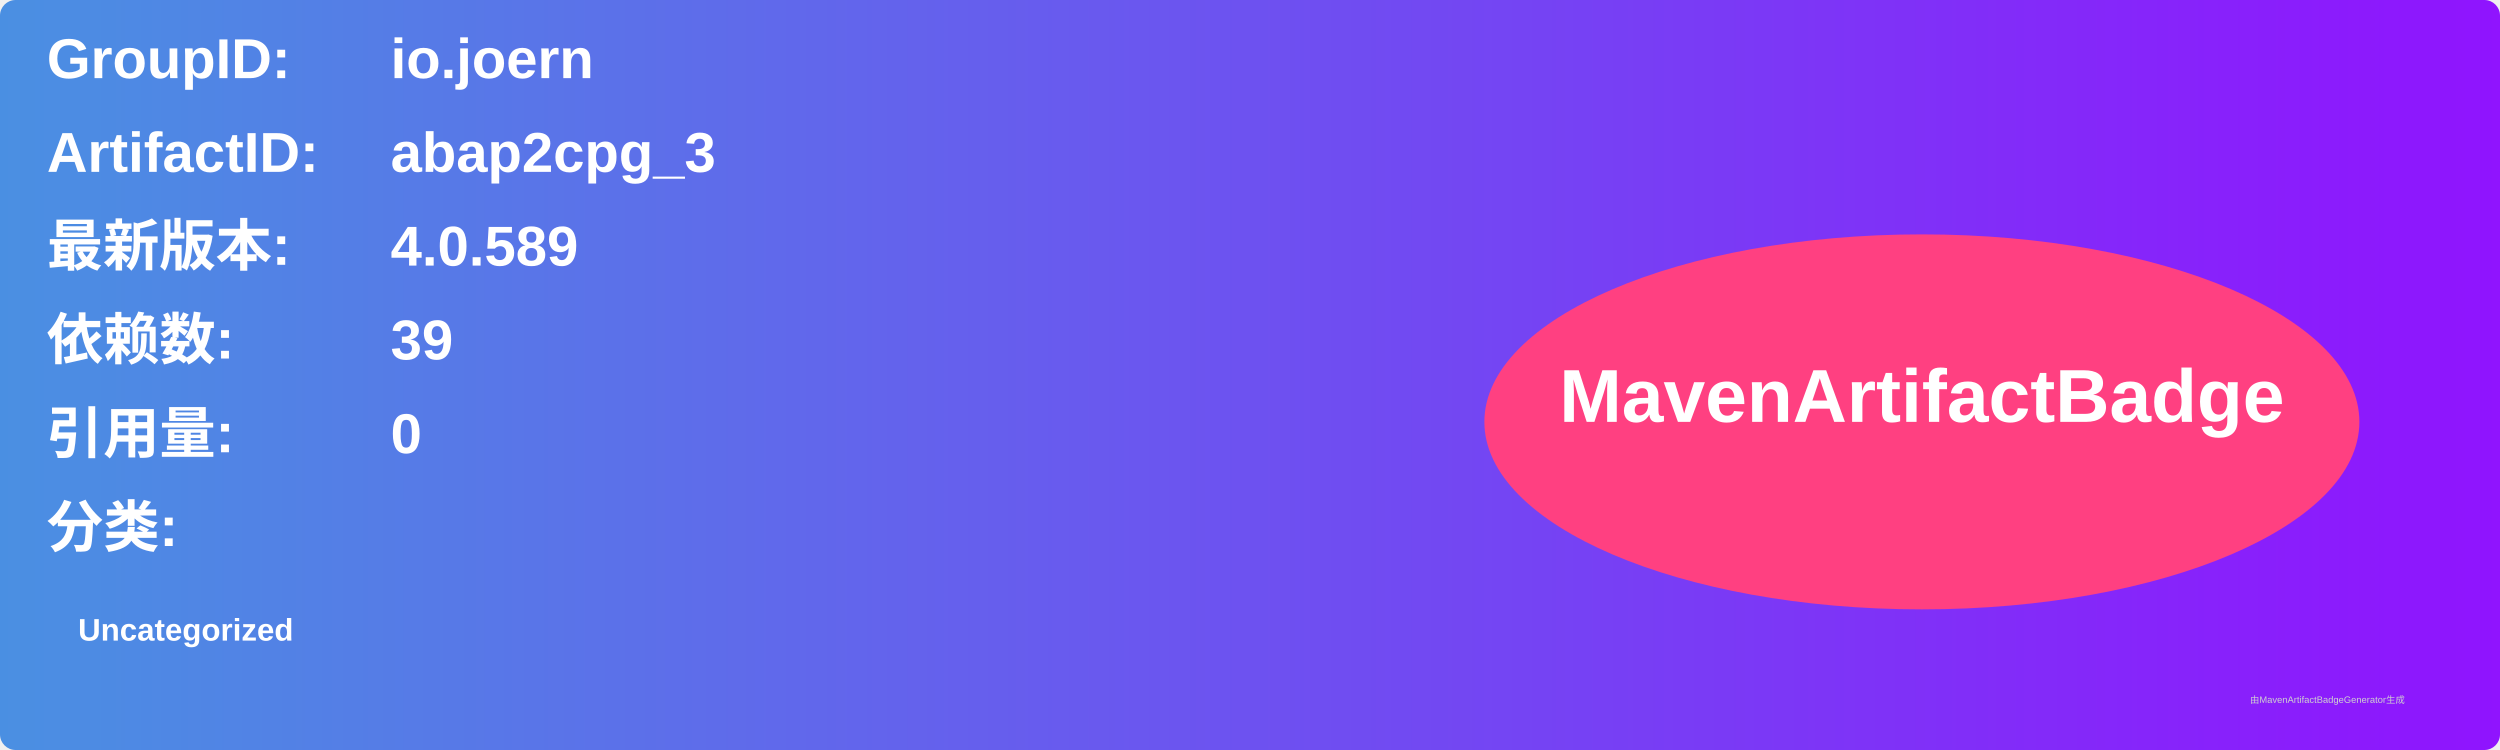
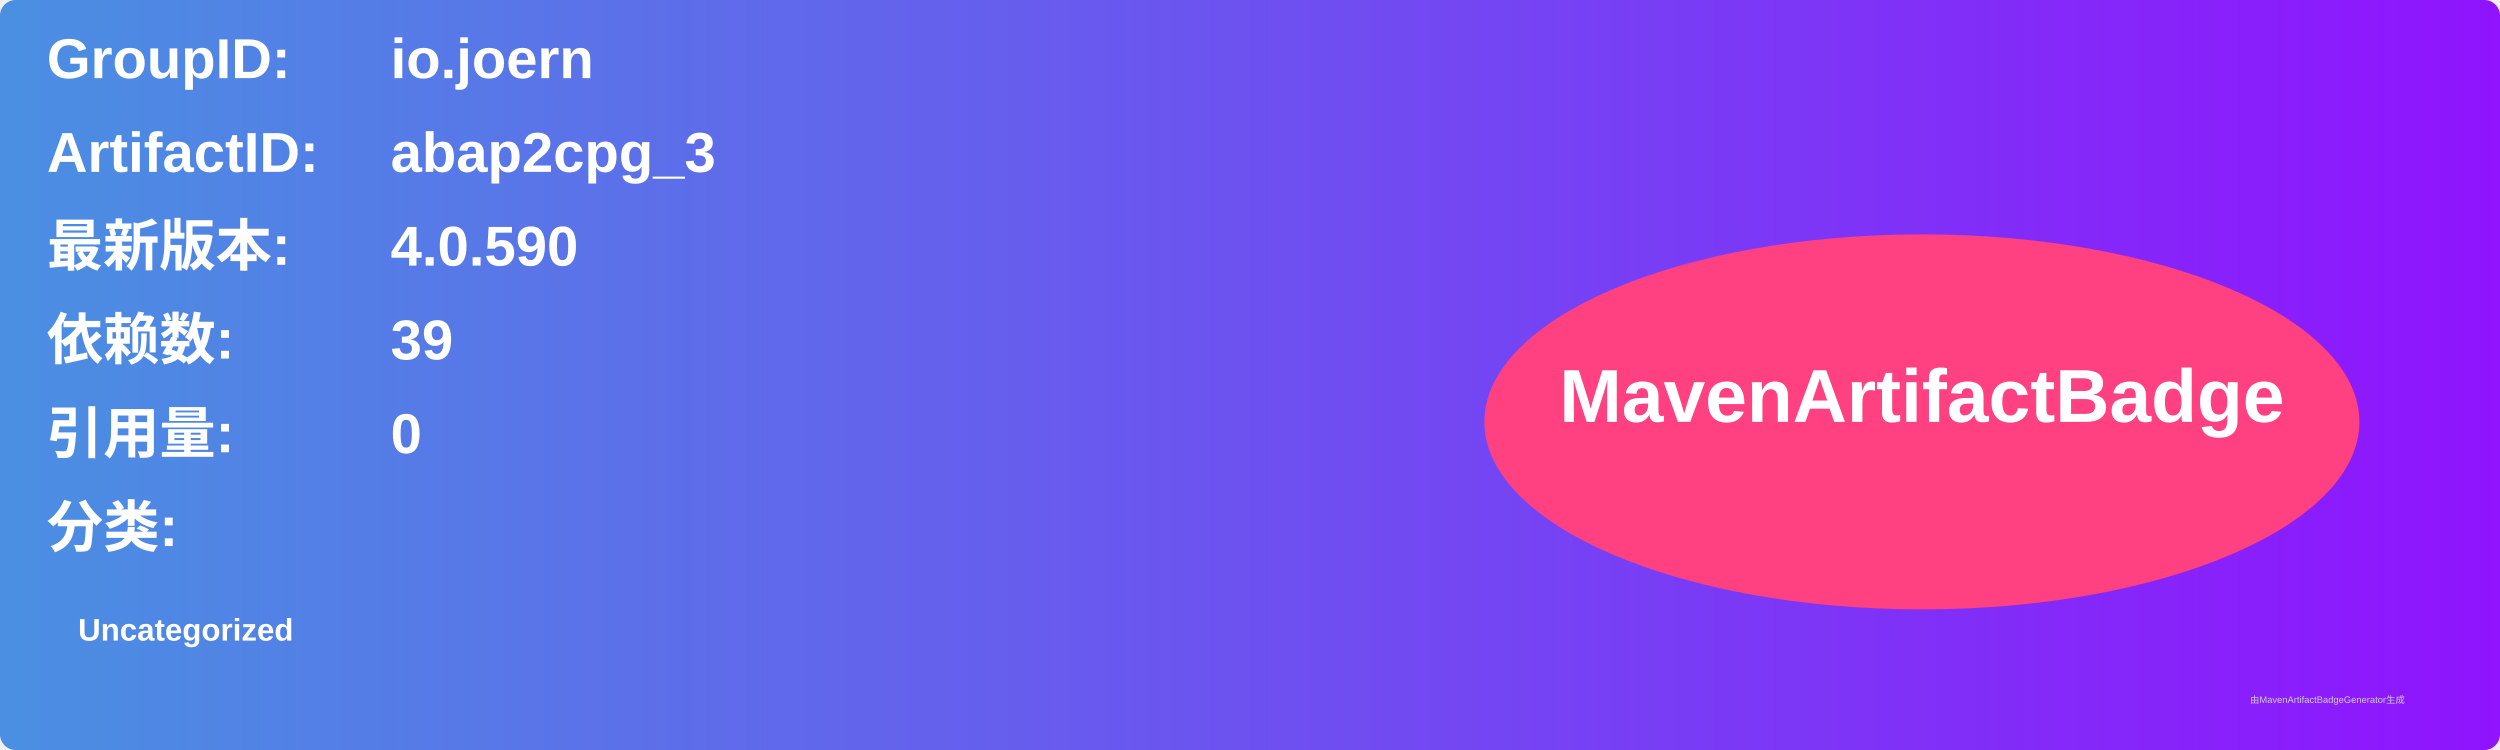
<svg xmlns="http://www.w3.org/2000/svg" width="800" height="240" viewBox="0 0 800 240">
  <linearGradient id="grad" x1="0%" y1="0%" x2="100%" y2="0%">
    <stop offset="0%" stop-color="#4a90e2" />
    <stop offset="100%" stop-color="#9013fe" />
  </linearGradient>
  <rect width="100%" height="100%" rx="5" ry="5" fill="url(#grad)" />
  <g transform="translate(15, 15)">
    <text x="0" y="10" font-family="Arial" font-size="18" fill="white" font-weight="bold" width="260">GroupID:</text>
    <text x="110" y="10" font-family="Arial" font-size="18" fill="white" font-weight="bold" width="460">io.joern</text>
    <text x="0" y="40" font-family="Arial" font-size="18" fill="white" font-weight="bold" width="260">ArtifactID:</text>
    <text x="110" y="40" font-family="Arial" font-size="18" fill="white" font-weight="bold" width="460">abap2cpg_3</text>
    <text x="0" y="70" font-family="Arial" font-size="18" fill="white" font-weight="bold">最新版本:</text>
    <text x="110" y="70" font-family="Arial" font-size="18" fill="white" font-weight="bold">
-       <tspan font-weight="bold">4.0.589</tspan>
+       <tspan font-weight="bold">4.0.590</tspan>
    </text>
    <text x="0" y="100" font-family="Arial" font-size="18" fill="white" font-weight="bold">依赖数: </text>
    <text x="110" y="100" font-family="Arial" font-size="18" fill="white">
      <tspan font-weight="bold">39</tspan>
    </text>
    <text x="0" y="130" font-family="Arial" font-size="18" fill="white" font-weight="bold">引用量: </text>
    <text x="110" y="130" font-family="Arial" font-size="18" fill="white">
      <tspan font-weight="bold">0</tspan>
    </text>
    <text x="0" y="160" font-family="Arial" font-size="18" fill="white" font-weight="bold">分类:</text>
    <text x="10" y="190" font-family="Arial" font-size="10" fill="white">
      <tspan font-weight="bold">Uncategorized</tspan>
    </text>
    <ellipse cx="600" cy="120" rx="140" ry="60" fill="#ff4081" />
    <text x="600" y="120" text-anchor="middle" font-family="Arial" font-size="24" fill="white" font-weight="bold">MavenArtifactBadge</text>
  </g>
  <text x="720" y="225" font-family="Arial" font-size="3" fill="#d0d0d0">由MavenArtifactBadgeGenerator生成</text>
</svg>
